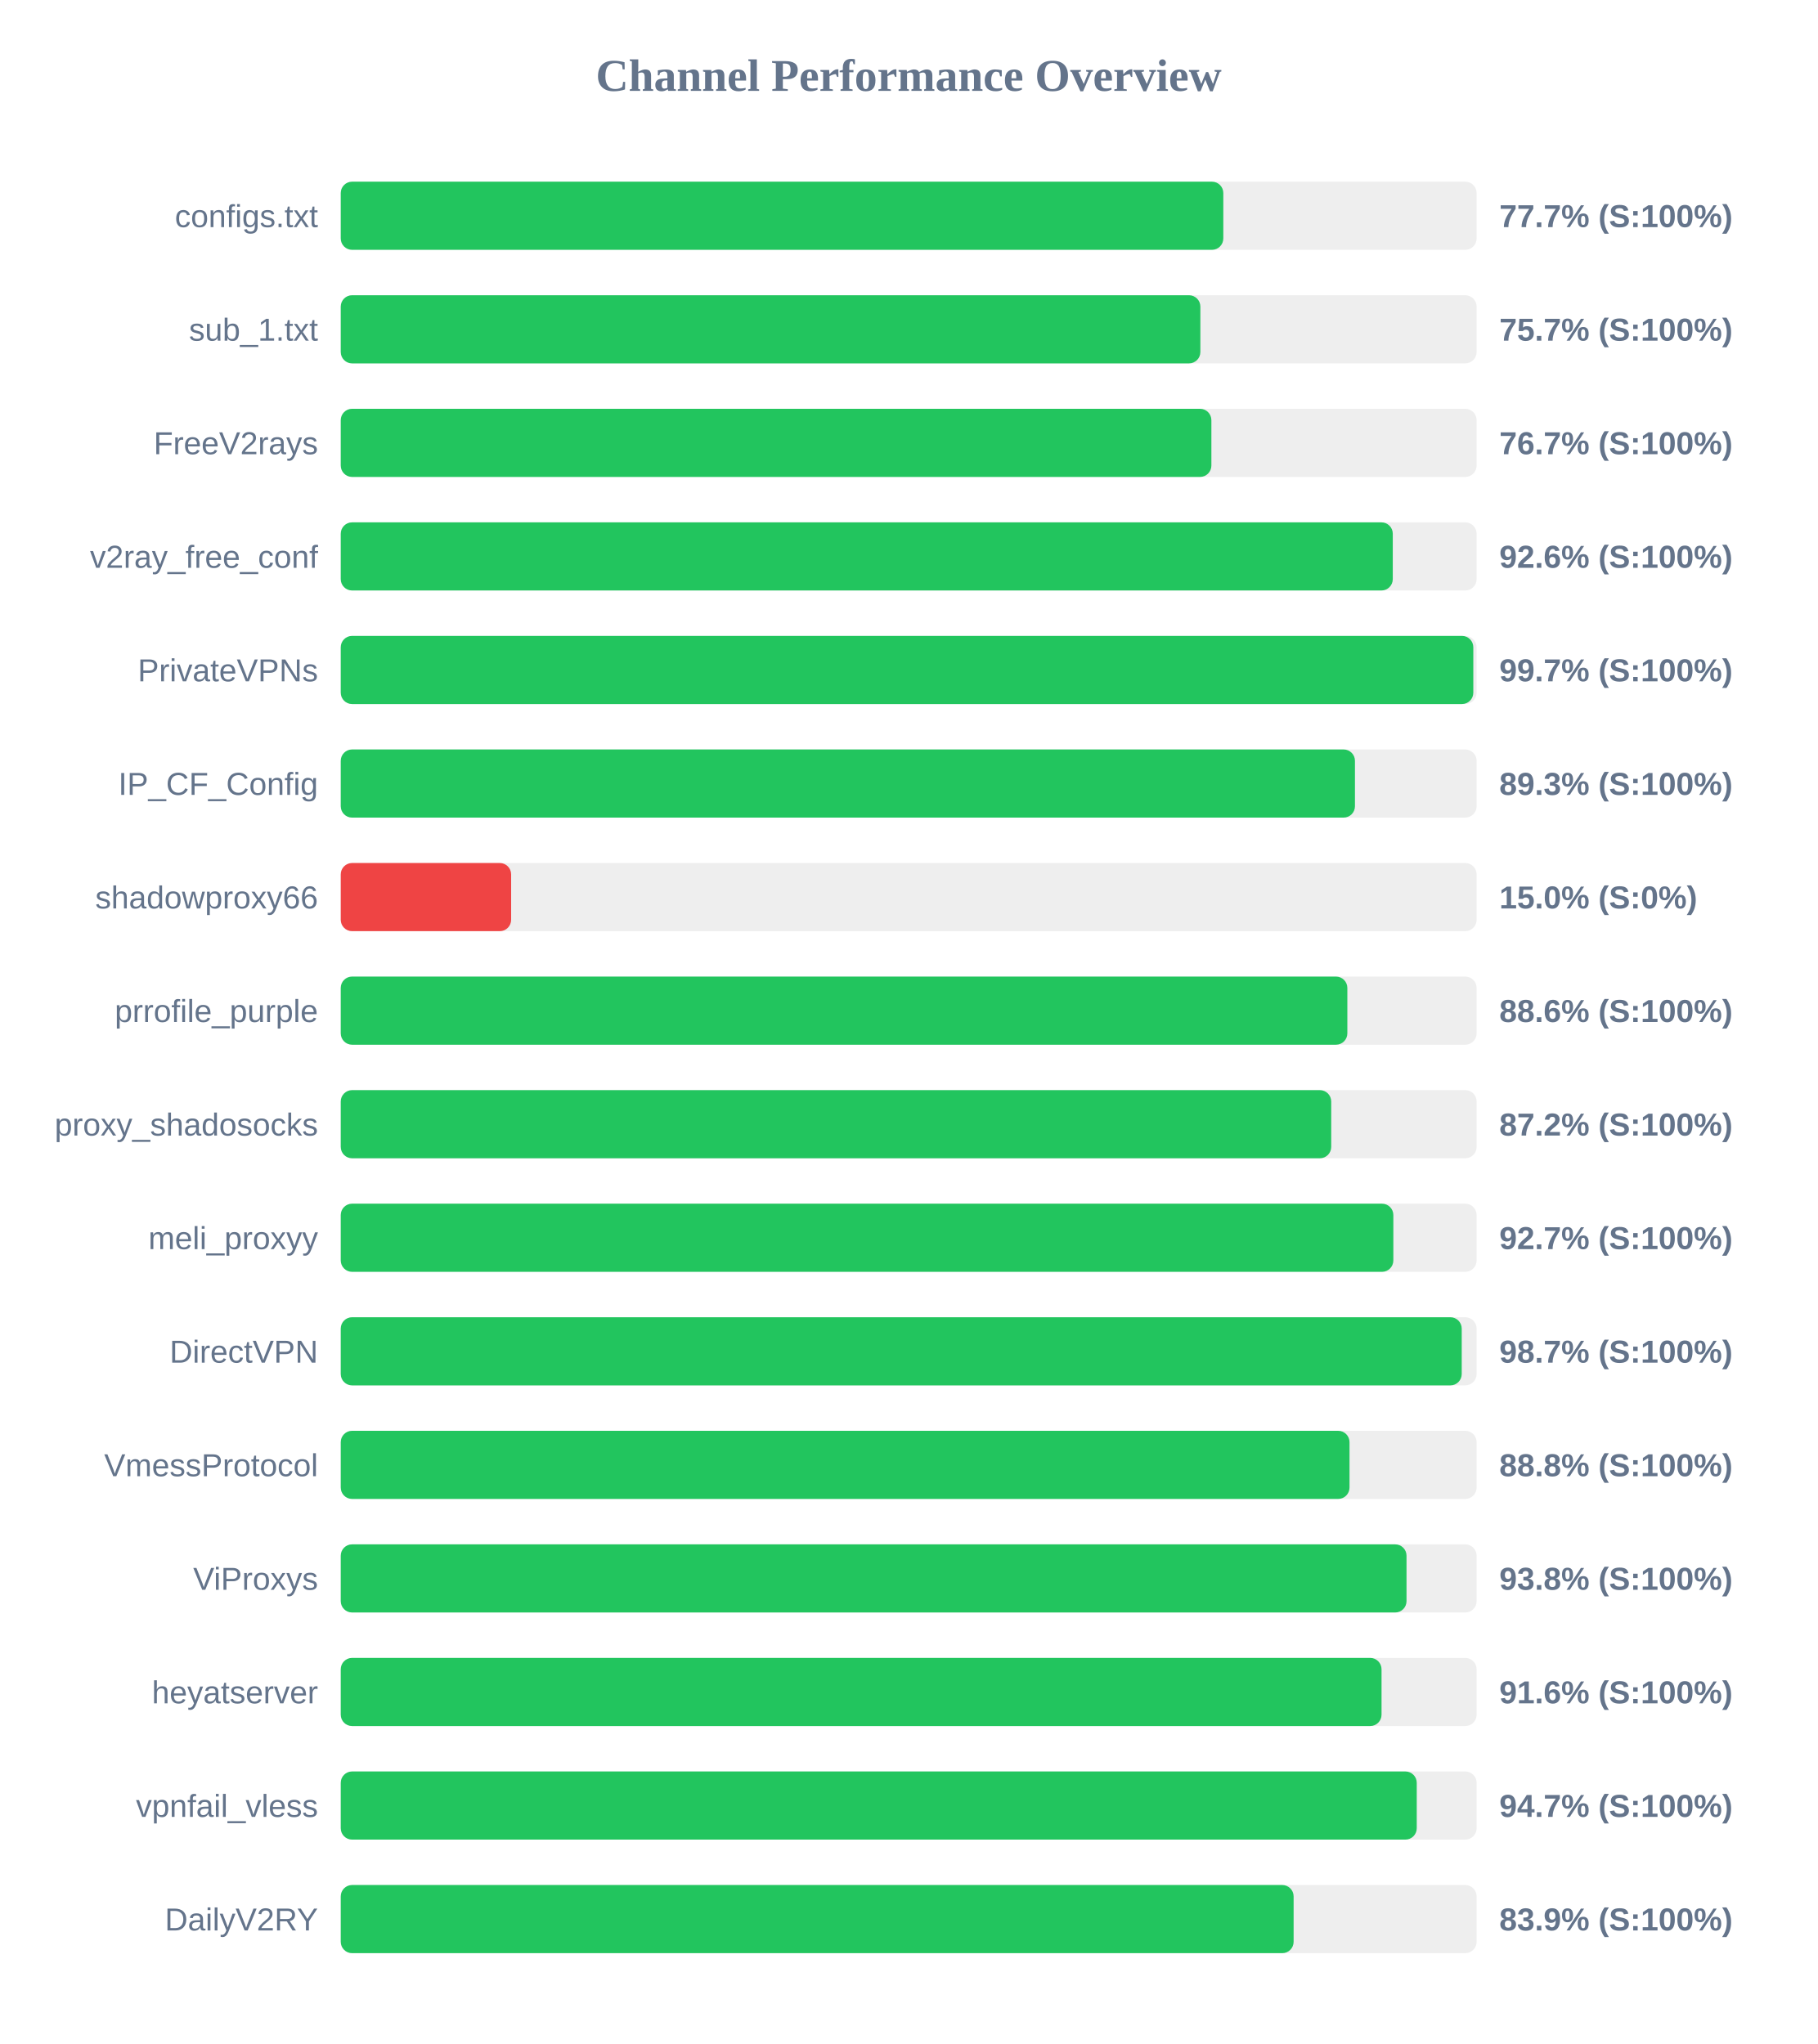
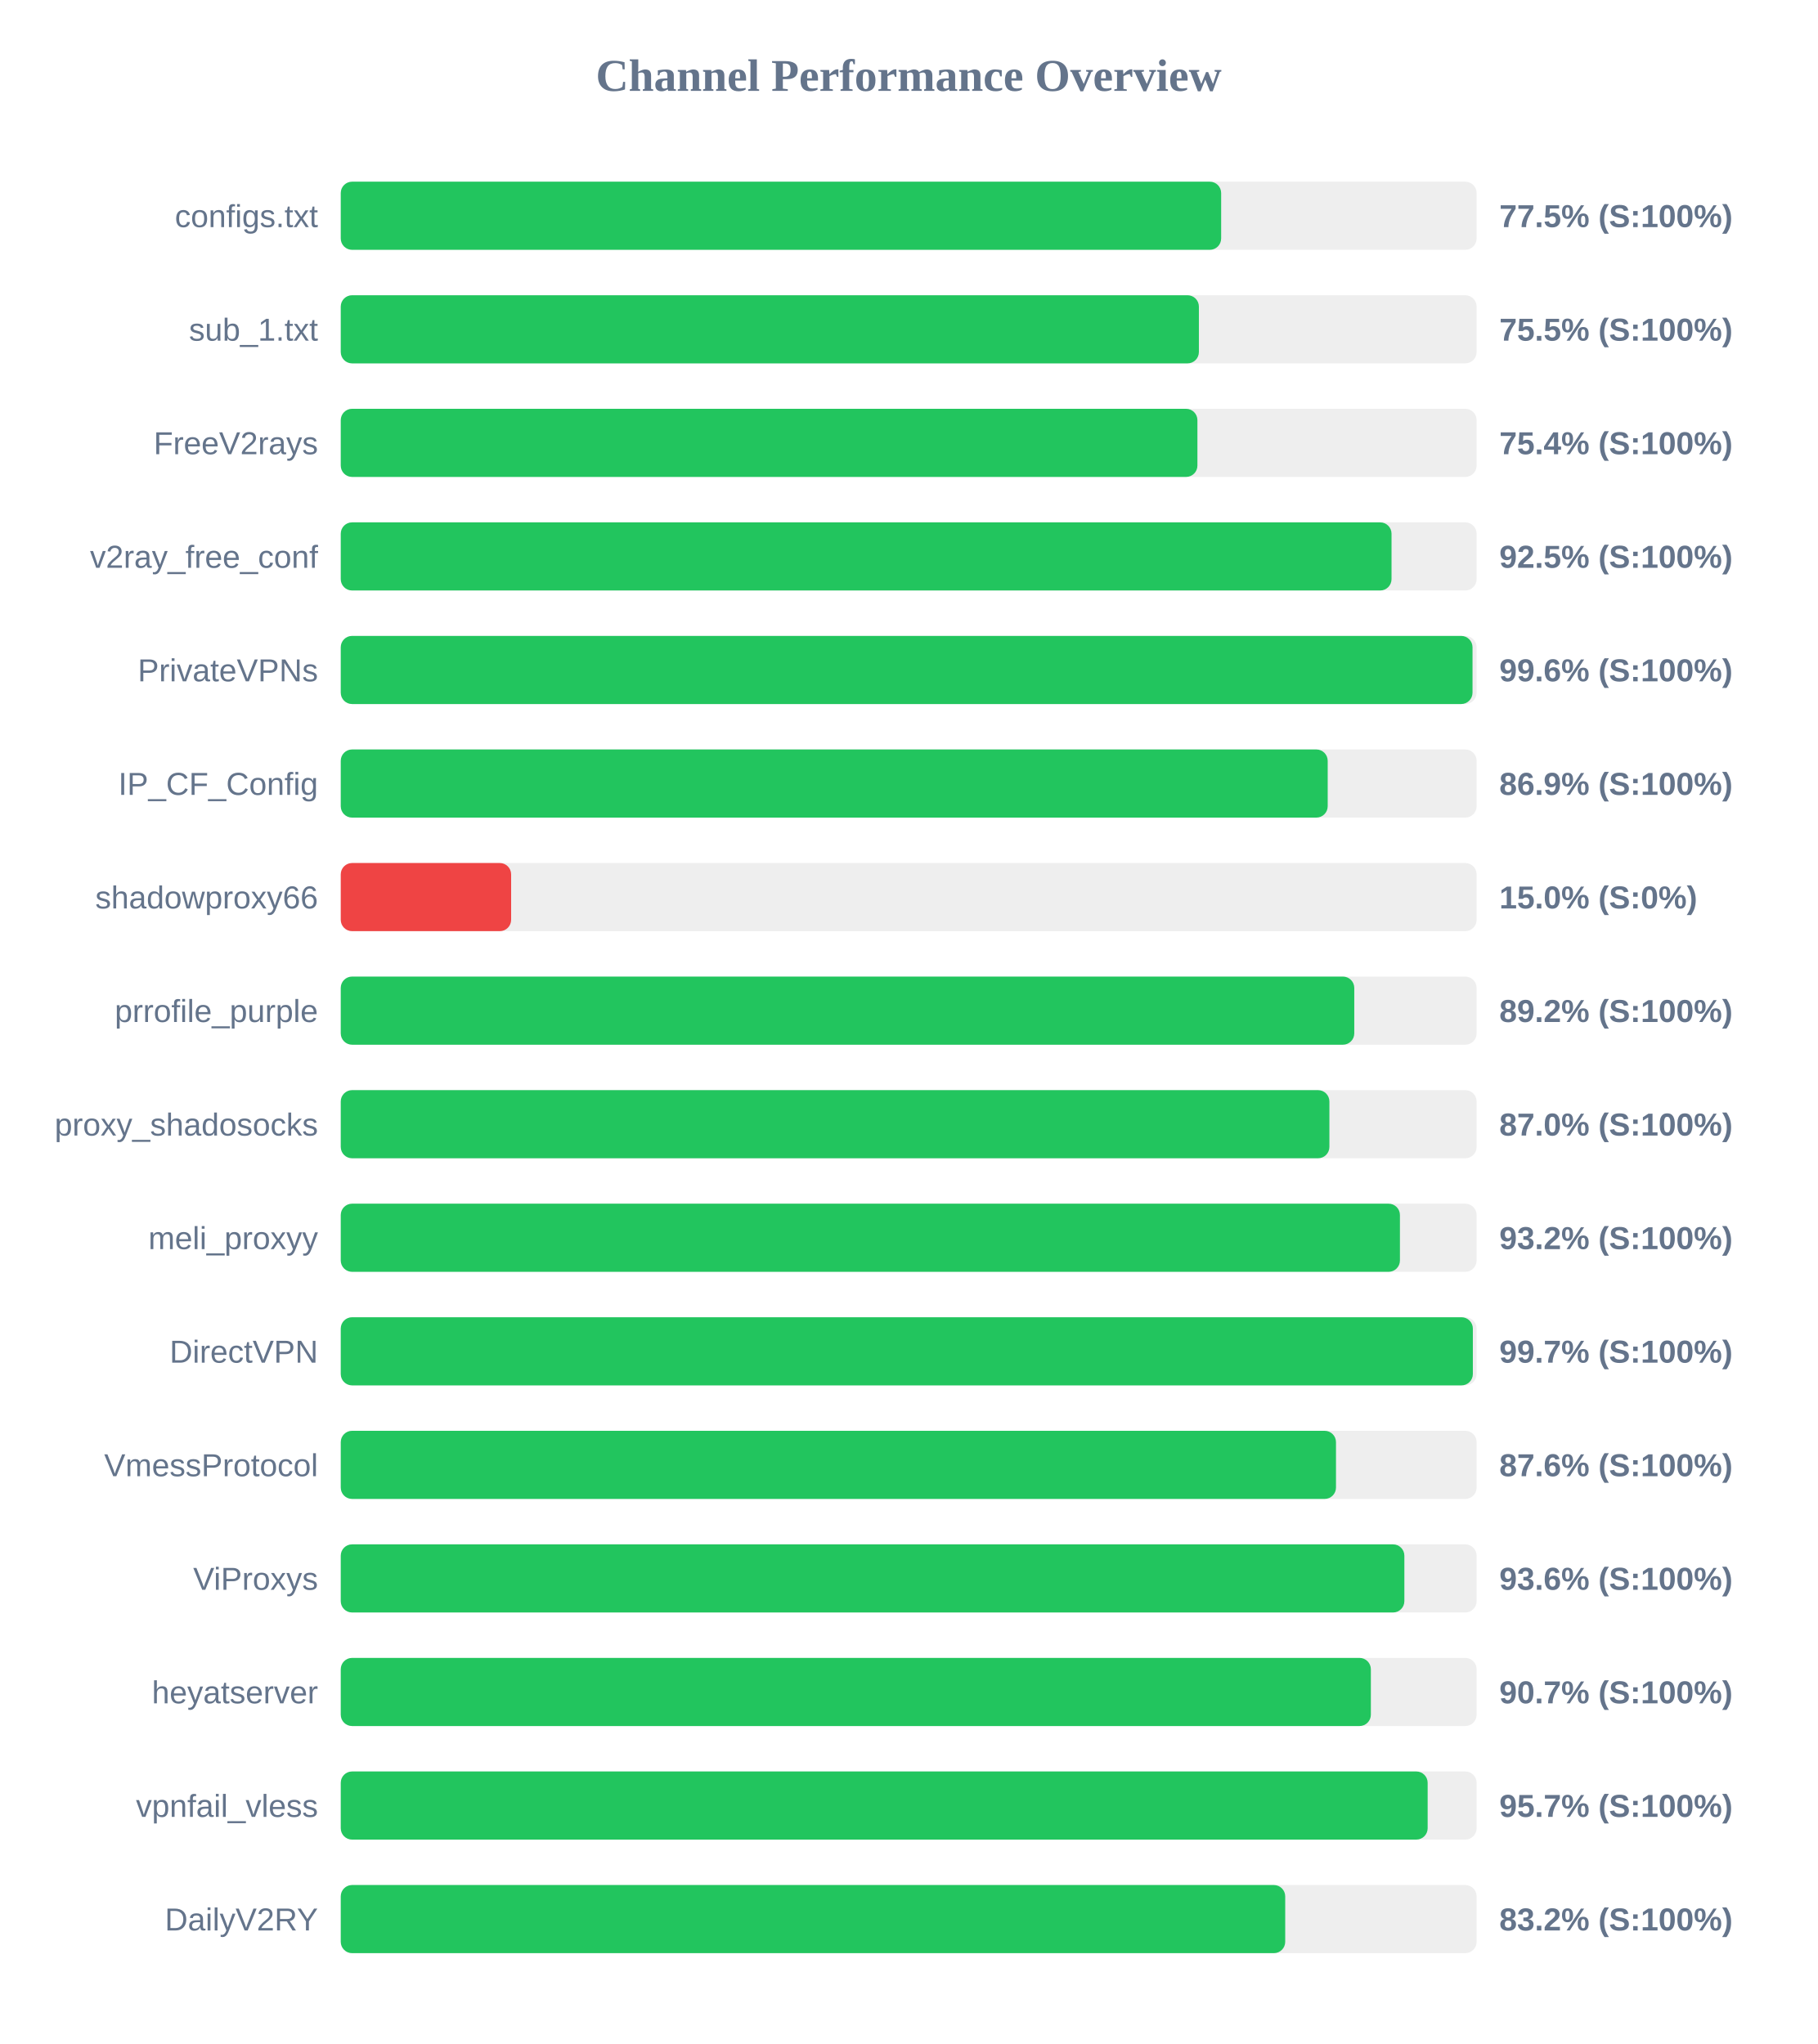
<svg xmlns="http://www.w3.org/2000/svg" width="800" height="900" version="1.1">
  <style>
        .row { font: 14px Arial; fill: #64748b; }
        .score { font: bold 14px Arial; fill: #64748b; }
    </style>
  <text x="400" y="40" text-anchor="middle" font-size="20px" font-weight="bold" fill="#64748b">Channel Performance Overview</text>
  <rect x="150" y="80" width="500" height="30" fill="#eee" rx="5" />
-   <rect x="150" y="80" width="388.5" height="30" fill="#22c55e" rx="5" />
+   <rect x="150" y="80" width="387.55" height="30" fill="#22c55e" rx="5" />
  <text x="140" y="100" text-anchor="end" class="row">configs.txt</text>
-   <text x="660" y="100" text-anchor="start" class="score">77.7% (S:100%)</text>
+   <text x="660" y="100" text-anchor="start" class="score">77.5% (S:100%)</text>
  <rect x="150" y="130" width="500" height="30" fill="#eee" rx="5" />
-   <rect x="150" y="130" width="378.4" height="30" fill="#22c55e" rx="5" />
+   <rect x="150" y="130" width="377.75" height="30" fill="#22c55e" rx="5" />
  <text x="140" y="150" text-anchor="end" class="row">sub_1.txt</text>
-   <text x="660" y="150" text-anchor="start" class="score">75.7% (S:100%)</text>
+   <text x="660" y="150" text-anchor="start" class="score">75.5% (S:100%)</text>
  <rect x="150" y="180" width="500" height="30" fill="#eee" rx="5" />
-   <rect x="150" y="180" width="383.25" height="30" fill="#22c55e" rx="5" />
+   <rect x="150" y="180" width="377.1" height="30" fill="#22c55e" rx="5" />
  <text x="140" y="200" text-anchor="end" class="row">FreeV2rays</text>
-   <text x="660" y="200" text-anchor="start" class="score">76.7% (S:100%)</text>
+   <text x="660" y="200" text-anchor="start" class="score">75.4% (S:100%)</text>
  <rect x="150" y="230" width="500" height="30" fill="#eee" rx="5" />
-   <rect x="150" y="230" width="463.1" height="30" fill="#22c55e" rx="5" />
+   <rect x="150" y="230" width="462.55" height="30" fill="#22c55e" rx="5" />
  <text x="140" y="250" text-anchor="end" class="row">v2ray_free_conf</text>
-   <text x="660" y="250" text-anchor="start" class="score">92.6% (S:100%)</text>
+   <text x="660" y="250" text-anchor="start" class="score">92.5% (S:100%)</text>
  <rect x="150" y="280" width="500" height="30" fill="#eee" rx="5" />
-   <rect x="150" y="280" width="498.55" height="30" fill="#22c55e" rx="5" />
+   <rect x="150" y="280" width="498.2" height="30" fill="#22c55e" rx="5" />
  <text x="140" y="300" text-anchor="end" class="row">PrivateVPNs</text>
-   <text x="660" y="300" text-anchor="start" class="score">99.7% (S:100%)</text>
+   <text x="660" y="300" text-anchor="start" class="score">99.6% (S:100%)</text>
  <rect x="150" y="330" width="500" height="30" fill="#eee" rx="5" />
-   <rect x="150" y="330" width="446.45" height="30" fill="#22c55e" rx="5" />
+   <rect x="150" y="330" width="434.45" height="30" fill="#22c55e" rx="5" />
  <text x="140" y="350" text-anchor="end" class="row">IP_CF_Config</text>
-   <text x="660" y="350" text-anchor="start" class="score">89.3% (S:100%)</text>
+   <text x="660" y="350" text-anchor="start" class="score">86.9% (S:100%)</text>
  <rect x="150" y="380" width="500" height="30" fill="#eee" rx="5" />
  <rect x="150" y="380" width="75.0" height="30" fill="#ef4444" rx="5" />
  <text x="140" y="400" text-anchor="end" class="row">shadowproxy66</text>
  <text x="660" y="400" text-anchor="start" class="score">15.0% (S:0%)</text>
  <rect x="150" y="430" width="500" height="30" fill="#eee" rx="5" />
-   <rect x="150" y="430" width="443.1" height="30" fill="#22c55e" rx="5" />
+   <rect x="150" y="430" width="446.15" height="30" fill="#22c55e" rx="5" />
  <text x="140" y="450" text-anchor="end" class="row">prrofile_purple</text>
-   <text x="660" y="450" text-anchor="start" class="score">88.6% (S:100%)</text>
+   <text x="660" y="450" text-anchor="start" class="score">89.2% (S:100%)</text>
  <rect x="150" y="480" width="500" height="30" fill="#eee" rx="5" />
-   <rect x="150" y="480" width="436.0" height="30" fill="#22c55e" rx="5" />
+   <rect x="150" y="480" width="435.2" height="30" fill="#22c55e" rx="5" />
  <text x="140" y="500" text-anchor="end" class="row">proxy_shadosocks</text>
-   <text x="660" y="500" text-anchor="start" class="score">87.2% (S:100%)</text>
+   <text x="660" y="500" text-anchor="start" class="score">87.0% (S:100%)</text>
  <rect x="150" y="530" width="500" height="30" fill="#eee" rx="5" />
-   <rect x="150" y="530" width="463.35" height="30" fill="#22c55e" rx="5" />
+   <rect x="150" y="530" width="466.25" height="30" fill="#22c55e" rx="5" />
  <text x="140" y="550" text-anchor="end" class="row">meli_proxyy</text>
-   <text x="660" y="550" text-anchor="start" class="score">92.7% (S:100%)</text>
+   <text x="660" y="550" text-anchor="start" class="score">93.2% (S:100%)</text>
  <rect x="150" y="580" width="500" height="30" fill="#eee" rx="5" />
-   <rect x="150" y="580" width="493.45" height="30" fill="#22c55e" rx="5" />
+   <rect x="150" y="580" width="498.35" height="30" fill="#22c55e" rx="5" />
  <text x="140" y="600" text-anchor="end" class="row">DirectVPN</text>
-   <text x="660" y="600" text-anchor="start" class="score">98.7% (S:100%)</text>
+   <text x="660" y="600" text-anchor="start" class="score">99.7% (S:100%)</text>
  <rect x="150" y="630" width="500" height="30" fill="#eee" rx="5" />
-   <rect x="150" y="630" width="444.05" height="30" fill="#22c55e" rx="5" />
+   <rect x="150" y="630" width="438.1" height="30" fill="#22c55e" rx="5" />
  <text x="140" y="650" text-anchor="end" class="row">VmessProtocol</text>
-   <text x="660" y="650" text-anchor="start" class="score">88.8% (S:100%)</text>
+   <text x="660" y="650" text-anchor="start" class="score">87.6% (S:100%)</text>
  <rect x="150" y="680" width="500" height="30" fill="#eee" rx="5" />
-   <rect x="150" y="680" width="469.15" height="30" fill="#22c55e" rx="5" />
+   <rect x="150" y="680" width="468.2" height="30" fill="#22c55e" rx="5" />
  <text x="140" y="700" text-anchor="end" class="row">ViProxys</text>
-   <text x="660" y="700" text-anchor="start" class="score">93.8% (S:100%)</text>
+   <text x="660" y="700" text-anchor="start" class="score">93.6% (S:100%)</text>
  <rect x="150" y="730" width="500" height="30" fill="#eee" rx="5" />
-   <rect x="150" y="730" width="458.15" height="30" fill="#22c55e" rx="5" />
+   <rect x="150" y="730" width="453.45" height="30" fill="#22c55e" rx="5" />
  <text x="140" y="750" text-anchor="end" class="row">heyatserver</text>
-   <text x="660" y="750" text-anchor="start" class="score">91.6% (S:100%)</text>
+   <text x="660" y="750" text-anchor="start" class="score">90.7% (S:100%)</text>
  <rect x="150" y="780" width="500" height="30" fill="#eee" rx="5" />
-   <rect x="150" y="780" width="473.65" height="30" fill="#22c55e" rx="5" />
+   <rect x="150" y="780" width="478.45" height="30" fill="#22c55e" rx="5" />
  <text x="140" y="800" text-anchor="end" class="row">vpnfail_vless</text>
-   <text x="660" y="800" text-anchor="start" class="score">94.7% (S:100%)</text>
+   <text x="660" y="800" text-anchor="start" class="score">95.7% (S:100%)</text>
  <rect x="150" y="830" width="500" height="30" fill="#eee" rx="5" />
-   <rect x="150" y="830" width="419.45" height="30" fill="#22c55e" rx="5" />
+   <rect x="150" y="830" width="415.75" height="30" fill="#22c55e" rx="5" />
  <text x="140" y="850" text-anchor="end" class="row">DailyV2RY</text>
-   <text x="660" y="850" text-anchor="start" class="score">83.9% (S:100%)</text>
+   <text x="660" y="850" text-anchor="start" class="score">83.2% (S:100%)</text>
</svg>
